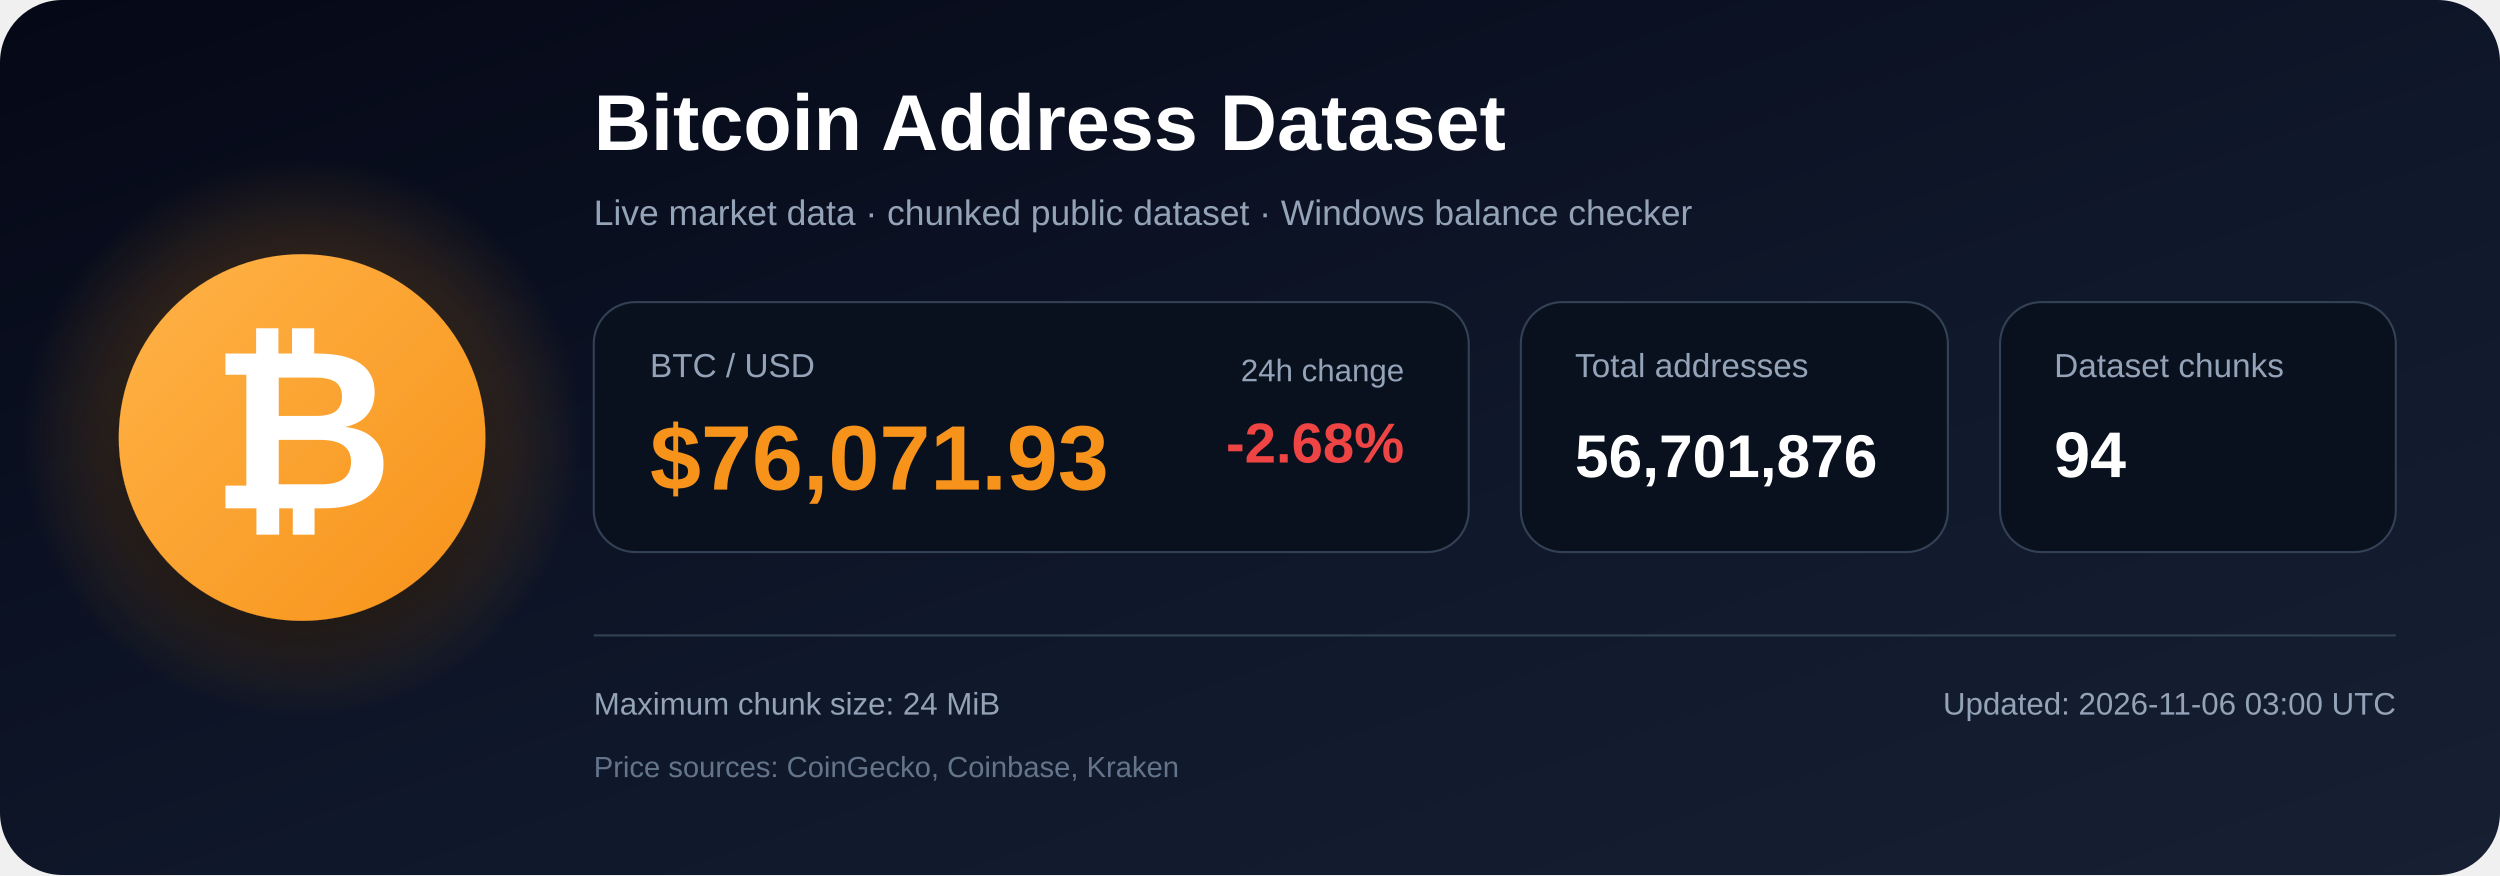
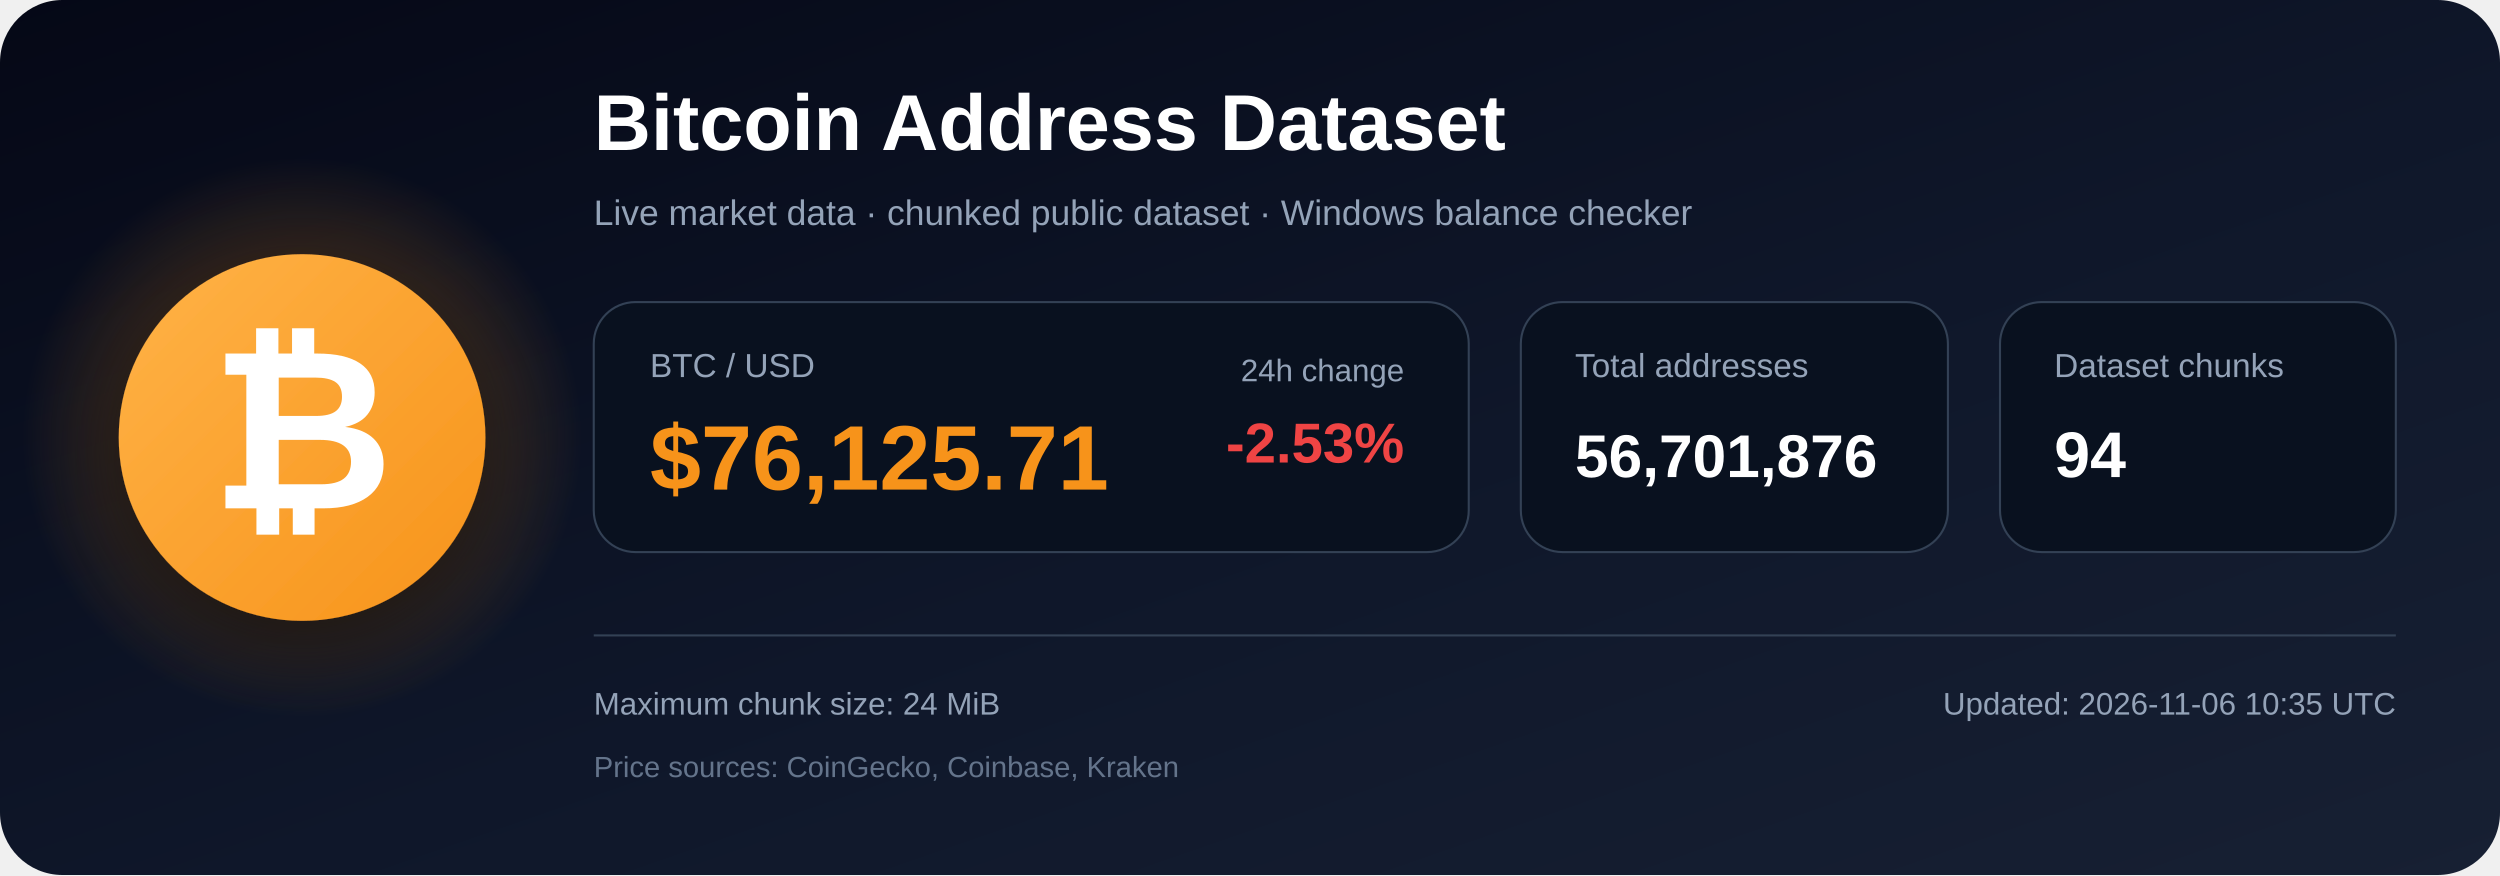
<svg xmlns="http://www.w3.org/2000/svg" width="1200" height="420" viewBox="0 0 1200 420" role="img" aria-labelledby="title description">
  <defs>
    <linearGradient id="bg" x1="0" y1="0" x2="1" y2="1">
      <stop offset="0%" stop-color="#050816" />
      <stop offset="55%" stop-color="#0f172a" />
      <stop offset="100%" stop-color="#172033" />
    </linearGradient>
    <radialGradient id="glow">
      <stop offset="0%" stop-color="#f7931a" stop-opacity=".48" />
      <stop offset="100%" stop-color="#f7931a" stop-opacity="0" />
    </radialGradient>
    <linearGradient id="orange" x1="0" y1="0" x2="1" y2="1">
      <stop offset="0%" stop-color="#ffb347" />
      <stop offset="100%" stop-color="#f7931a" />
    </linearGradient>
    <filter id="shadow" x="-40%" y="-40%" width="180%" height="180%">
      <feDropShadow dx="0" dy="12" stdDeviation="18" flood-color="#000000" flood-opacity=".50" />
    </filter>
  </defs>
  <rect width="1200" height="420" rx="30" fill="url(#bg)" />
  <circle cx="145" cy="210" r="135" fill="url(#glow)" />
  <circle cx="145" cy="210" r="88" fill="url(#orange)" filter="url(#shadow)" />
  <text x="145" y="244" text-anchor="middle" font-family="Arial, Helvetica, sans-serif" font-size="108" font-weight="700" fill="#ffffff">₿</text>
  <text x="285" y="72" font-family="Arial, Helvetica, sans-serif" font-size="38" font-weight="700" fill="#ffffff">
    Bitcoin Address Dataset
  </text>
  <text x="285" y="108" font-family="Arial, Helvetica, sans-serif" font-size="17" fill="#94a3b8">
    Live market data · chunked public dataset · Windows balance checker
  </text>
  <rect x="285" y="145" width="420" height="120" rx="20" fill="#09111f" stroke="#334155" />
  <text x="312" y="181" font-family="Arial, Helvetica, sans-serif" font-size="16" fill="#94a3b8">BTC / USD</text>
-   <text x="312" y="235" font-family="Arial, Helvetica, sans-serif" font-size="44" font-weight="700" fill="#f7931a">$76,071.93</text>
+   <text x="312" y="235" font-family="Arial, Helvetica, sans-serif" font-size="44" font-weight="700" fill="#f7931a">$76,125.71</text>
  <text x="674" y="183" text-anchor="end" font-family="Arial, Helvetica, sans-serif" font-size="15" fill="#94a3b8">24h change</text>
-   <text x="674" y="222" text-anchor="end" font-family="Arial, Helvetica, sans-serif" font-size="27" font-weight="700" fill="#ef4444">-2.68%</text>
+   <text x="674" y="222" text-anchor="end" font-family="Arial, Helvetica, sans-serif" font-size="27" font-weight="700" fill="#ef4444">-2.53%</text>
  <rect x="730" y="145" width="205" height="120" rx="20" fill="#09111f" stroke="#334155" />
  <text x="756" y="181" font-family="Arial, Helvetica, sans-serif" font-size="16" fill="#94a3b8">Total addresses</text>
  <text x="756" y="229" font-family="Arial, Helvetica, sans-serif" font-size="29" font-weight="700" fill="#ffffff">56,701,876</text>
  <rect x="960" y="145" width="190" height="120" rx="20" fill="#09111f" stroke="#334155" />
  <text x="986" y="181" font-family="Arial, Helvetica, sans-serif" font-size="16" fill="#94a3b8">Dataset chunks</text>
  <text x="986" y="229" font-family="Arial, Helvetica, sans-serif" font-size="31" font-weight="700" fill="#ffffff">94</text>
  <line x1="285" y1="305" x2="1150" y2="305" stroke="#334155" stroke-width="1" />
  <text x="285" y="343" font-family="Arial, Helvetica, sans-serif" font-size="15" fill="#94a3b8">
    Maximum chunk size: 24 MiB
  </text>
  <text x="285" y="373" font-family="Arial, Helvetica, sans-serif" font-size="14" fill="#64748b">
    Price sources: CoinGecko, Coinbase, Kraken
  </text>
  <text x="1150" y="343" text-anchor="end" font-family="Arial, Helvetica, sans-serif" font-size="15" fill="#94a3b8">
-     Updated: 2026-11-06 03:00 UTC
+     Updated: 2026-11-06 10:35 UTC
  </text>
</svg>
